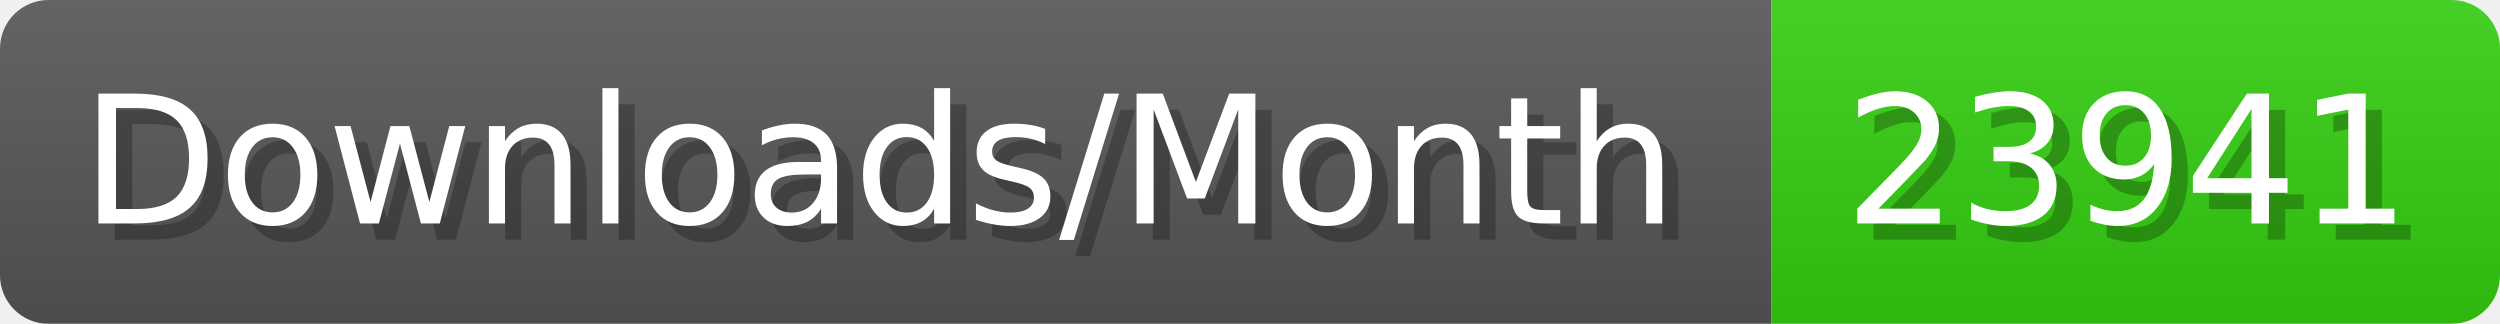
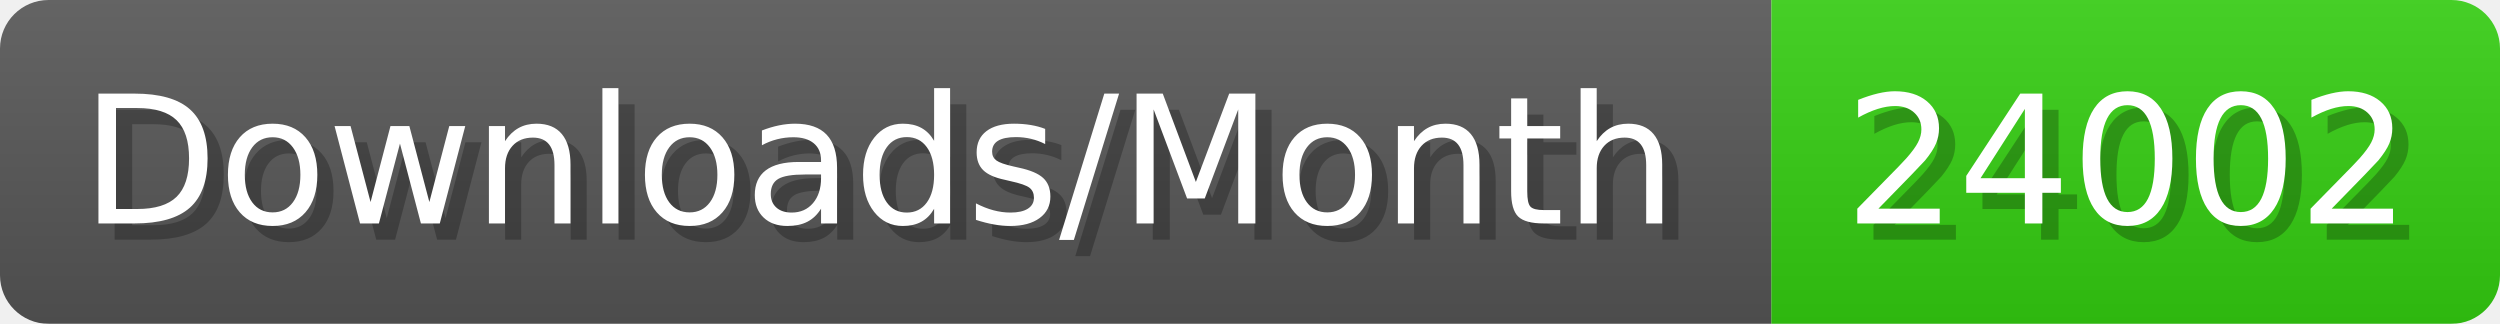
- <svg xmlns="http://www.w3.org/2000/svg" width="154.4" height="20" viewBox="0 0 1544 200" role="img" aria-label="Downloads/Month: 23941">
+ <svg xmlns="http://www.w3.org/2000/svg" width="154.4" height="20" viewBox="0 0 1544 200" role="img" aria-label="Downloads/Month: 24002">
  <linearGradient id="YlXUI" x2="0" y2="100%">
    <stop offset="0" stop-opacity=".1" stop-color="#EEE" />
    <stop offset="1" stop-opacity=".1" />
  </linearGradient>
  <mask id="JHhop">
    <rect width="1544" height="200" rx="30" fill="#FFF" />
  </mask>
  <g mask="url(#JHhop)">
    <rect width="1094" height="200" fill="#555" />
    <rect width="450" height="200" fill="#3C1" x="1094" />
    <rect width="1544" height="200" fill="url(#YlXUI)" />
  </g>
  <g aria-hidden="true" fill="#fff" text-anchor="start" font-family="Verdana,DejaVu Sans,sans-serif" font-size="110">
    <text x="60" y="148" textLength="994" fill="#000" opacity="0.25">Downloads/Month</text>
    <text x="50" y="138" textLength="994">Downloads/Month</text>
-     <text x="1149" y="148" textLength="350" fill="#000" opacity="0.25">23941</text>
-     <text x="1139" y="138" textLength="350">23941</text>
+     <text x="1149" y="148" textLength="350" fill="#000" opacity="0.25">24002</text>
+     <text x="1139" y="138" textLength="350">24002</text>
  </g>
</svg>
